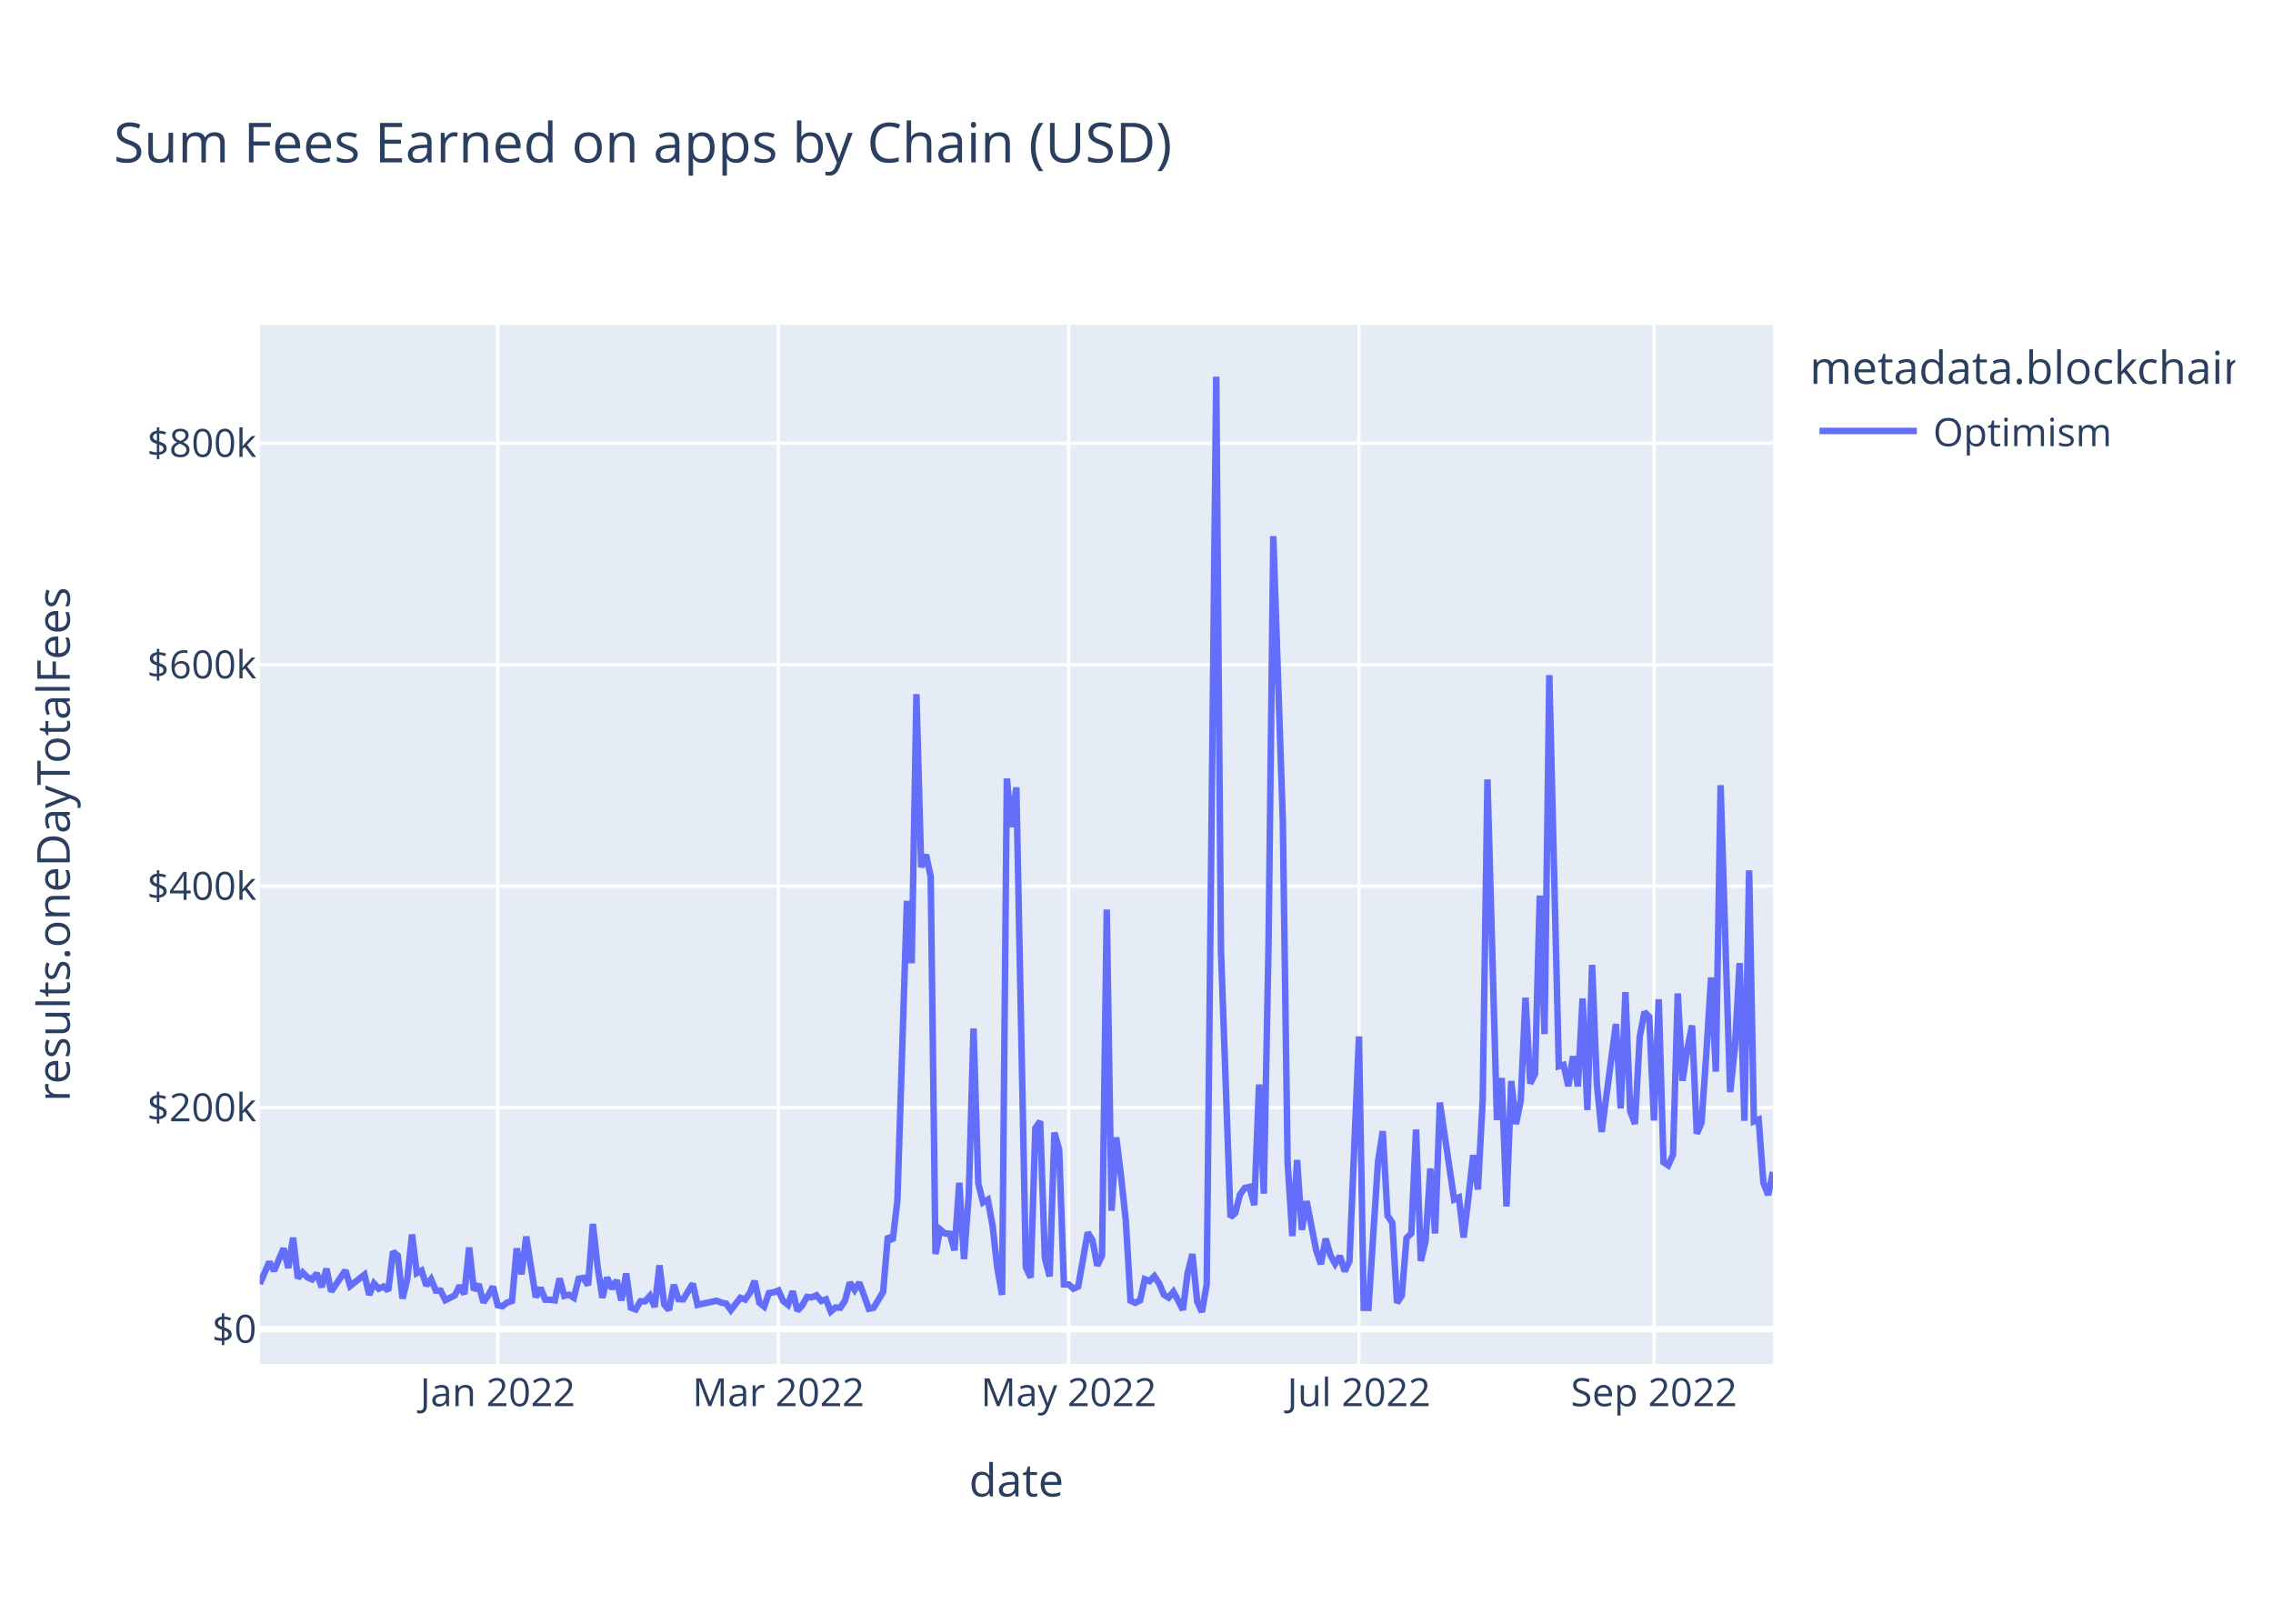
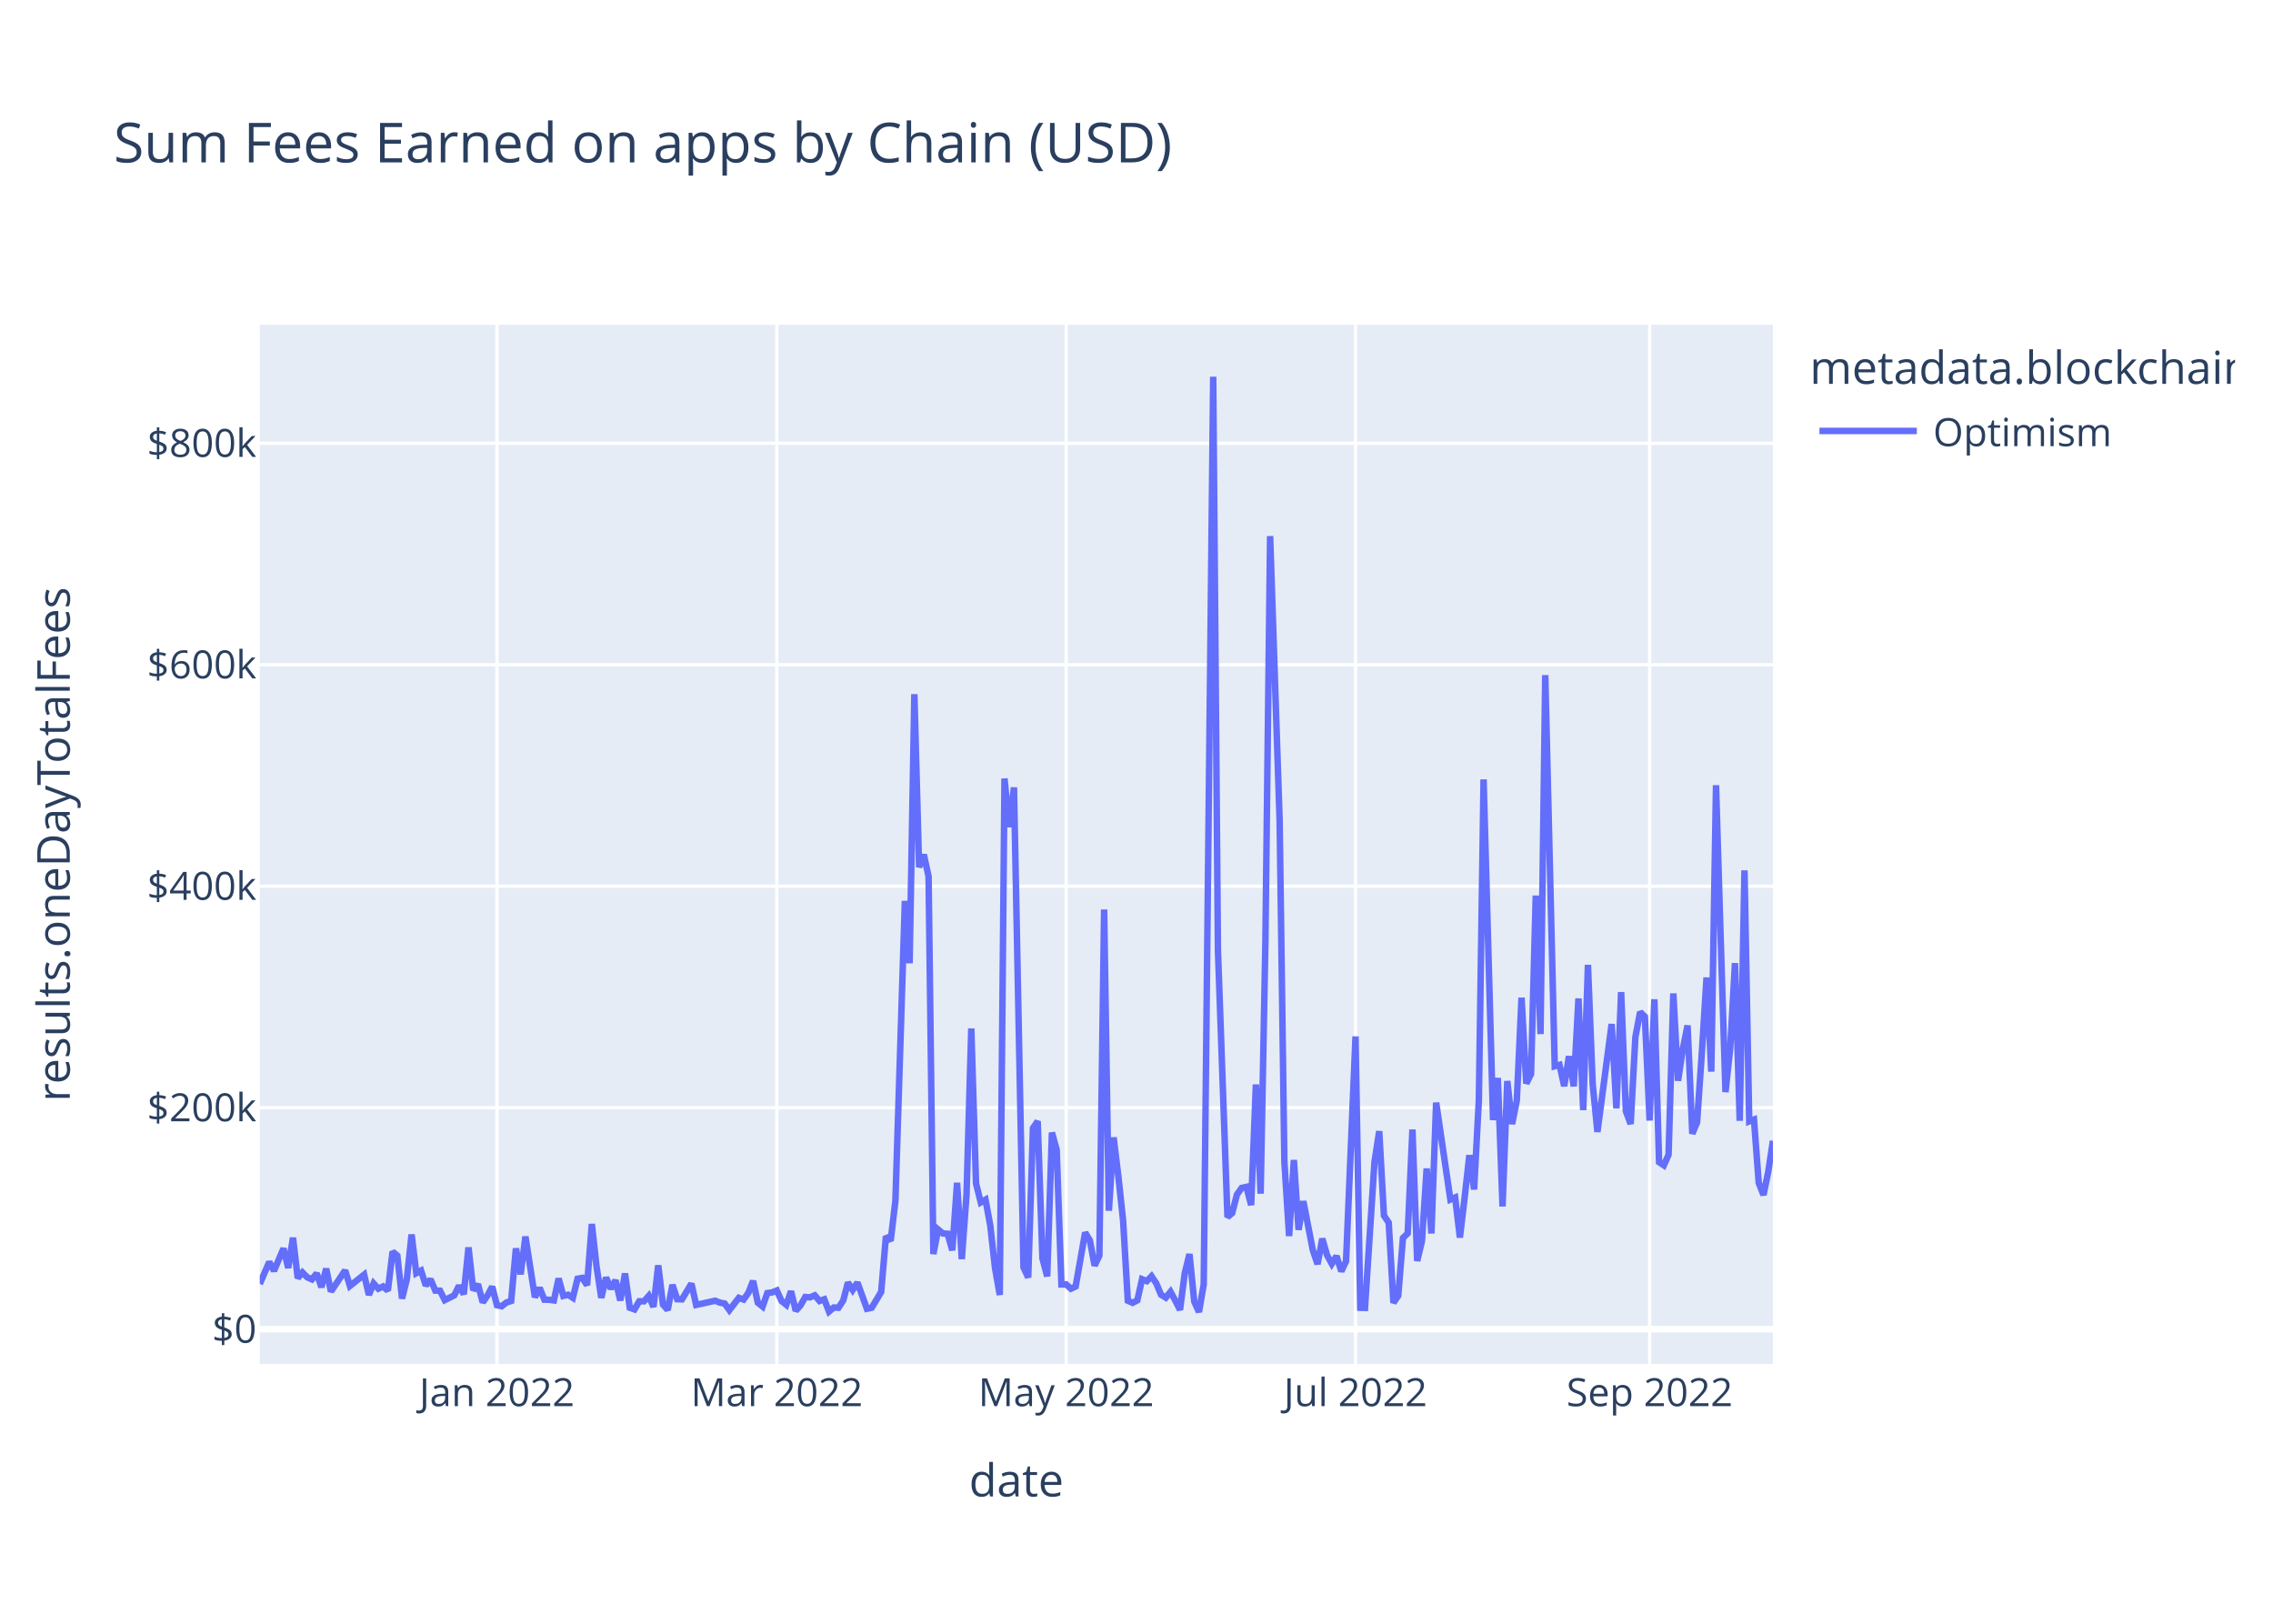
<svg xmlns="http://www.w3.org/2000/svg" class="main-svg" width="700" height="500" style="" viewBox="0 0 700 500">
  <rect x="0" y="0" width="700" height="500" style="fill: rgb(255, 255, 255); fill-opacity: 1;" />
-   <defs id="defs-77bc1b">
+   <defs id="defs-bfa095">
    <g class="clips">
-       <clipPath id="clip77bc1bxyplot" class="plotclip">
+       <clipPath id="clipbfa095xyplot" class="plotclip">
        <rect width="466" height="320" />
      </clipPath>
-       <clipPath class="axesclip" id="clip77bc1bx">
+       <clipPath class="axesclip" id="clipbfa095x">
        <rect x="80" y="0" width="466" height="500" />
      </clipPath>
-       <clipPath class="axesclip" id="clip77bc1by">
+       <clipPath class="axesclip" id="clipbfa095y">
        <rect x="0" y="100" width="700" height="320" />
      </clipPath>
-       <clipPath class="axesclip" id="clip77bc1bxy">
+       <clipPath class="axesclip" id="clipbfa095xy">
        <rect x="80" y="100" width="466" height="320" />
      </clipPath>
    </g>
    <g class="gradients" />
    <g class="patterns" />
  </defs>
  <g class="bglayer">
    <rect class="bg" x="80" y="100" width="466" height="320" style="fill: rgb(229, 236, 246); fill-opacity: 1; stroke-width: 0;" />
  </g>
  <g class="layer-below">
    <g class="imagelayer" />
    <g class="shapelayer" />
  </g>
  <g class="cartesianlayer">
    <g class="subplot xy">
      <g class="layer-subplot">
        <g class="shapelayer" />
        <g class="imagelayer" />
      </g>
      <g class="minor-gridlayer">
        <g class="x" />
        <g class="y" />
      </g>
      <g class="gridlayer">
        <g class="x">
-           <path class="xgrid crisp" transform="translate(153.27,0)" d="M0,100v320" style="stroke: rgb(255, 255, 255); stroke-opacity: 1; stroke-width: 1px;" />
-           <path class="xgrid crisp" transform="translate(239.73,0)" d="M0,100v320" style="stroke: rgb(255, 255, 255); stroke-opacity: 1; stroke-width: 1px;" />
-           <path class="xgrid crisp" transform="translate(329.12,0)" d="M0,100v320" style="stroke: rgb(255, 255, 255); stroke-opacity: 1; stroke-width: 1px;" />
-           <path class="xgrid crisp" transform="translate(418.51,0)" d="M0,100v320" style="stroke: rgb(255, 255, 255); stroke-opacity: 1; stroke-width: 1px;" />
-           <path class="xgrid crisp" transform="translate(509.36,0)" d="M0,100v320" style="stroke: rgb(255, 255, 255); stroke-opacity: 1; stroke-width: 1px;" />
+           <path class="xgrid crisp" transform="translate(153.04,0)" d="M0,100v320" style="stroke: rgb(255, 255, 255); stroke-opacity: 1; stroke-width: 1px;" />
+           <path class="xgrid crisp" transform="translate(239.23,0)" d="M0,100v320" style="stroke: rgb(255, 255, 255); stroke-opacity: 1; stroke-width: 1px;" />
+           <path class="xgrid crisp" transform="translate(328.34,0)" d="M0,100v320" style="stroke: rgb(255, 255, 255); stroke-opacity: 1; stroke-width: 1px;" />
+           <path class="xgrid crisp" transform="translate(417.45,0)" d="M0,100v320" style="stroke: rgb(255, 255, 255); stroke-opacity: 1; stroke-width: 1px;" />
+           <path class="xgrid crisp" transform="translate(508.02,0)" d="M0,100v320" style="stroke: rgb(255, 255, 255); stroke-opacity: 1; stroke-width: 1px;" />
        </g>
        <g class="y">
          <path class="ygrid crisp" transform="translate(0,341.08)" d="M80,0h466" style="stroke: rgb(255, 255, 255); stroke-opacity: 1; stroke-width: 1px;" />
          <path class="ygrid crisp" transform="translate(0,272.88)" d="M80,0h466" style="stroke: rgb(255, 255, 255); stroke-opacity: 1; stroke-width: 1px;" />
          <path class="ygrid crisp" transform="translate(0,204.69)" d="M80,0h466" style="stroke: rgb(255, 255, 255); stroke-opacity: 1; stroke-width: 1px;" />
          <path class="ygrid crisp" transform="translate(0,136.49)" d="M80,0h466" style="stroke: rgb(255, 255, 255); stroke-opacity: 1; stroke-width: 1px;" />
        </g>
      </g>
      <g class="zerolinelayer">
        <path class="yzl zl crisp" transform="translate(0,409.28)" d="M80,0h466" style="stroke: rgb(255, 255, 255); stroke-opacity: 1; stroke-width: 2px;" />
      </g>
      <path class="xlines-below" />
      <path class="ylines-below" />
      <g class="overlines-below" />
      <g class="xaxislayer-below" />
      <g class="yaxislayer-below" />
      <g class="overaxes-below" />
-       <g class="plot" transform="translate(80,100)" clip-path="url(#clip77bc1bxyplot)">
+       <g class="plot" transform="translate(80,100)" clip-path="url(#clipbfa095xyplot)">
        <g class="scatterlayer mlayer">
-           <g class="trace scatter tracea1e9ea" style="stroke-miterlimit: 2; opacity: 1;">
+           <g class="trace scatter trace311a4d" style="stroke-miterlimit: 2; opacity: 1;">
            <g class="fills" />
            <g class="errorbars" />
            <g class="lines">
-               <path class="js-line" d="M0,295.36L2.93,288.59L4.4,291.34L7.33,284.43L8.79,290.43L10.26,281.13L11.72,293.58L13.19,291.83L14.65,293.32L16.12,293.96L17.58,292.11L19.05,296.36L20.52,290.66L21.98,297.69L23.45,295.54L26.38,291.19L27.84,295.99L32.24,292.51L33.7,298.72L35.17,295.22L36.64,296.83L38.1,296.14L39.57,297.42L41.03,285.43L42.5,286.66L43.96,299.87L45.43,293.92L46.89,280.14L48.36,292.04L49.82,291.25L51.29,295.86L52.75,293.93L54.22,297.41L55.69,297.44L57.15,300.34L60.08,298.89L61.55,295.92L63.01,298.52L64.48,284.11L65.94,297.31L67.41,295.47L68.87,301.05L70.34,298.94L71.81,296.2L73.27,301.91L74.74,302.23L76.2,301.08L77.67,300.61L79.13,284.42L80.6,292.4L82.06,280.78L84.99,299.45L86.46,296.58L87.92,300.22L89.39,300.24L90.86,300.43L92.32,293.69L93.79,299.05L95.25,298.69L96.72,299.63L98.18,293.76L99.65,293.51L101.11,295.75L102.58,276.9L104.04,290.07L105.51,299.64L106.97,293.38L108.44,296.84L109.91,294.23L111.37,300.45L112.84,292.14L114.3,302.68L115.77,303.21L117.23,300.7L118.7,300.7L120.16,299.05L121.63,302.43L123.09,289.63L124.56,301.72L126.03,303.37L127.49,295.64L128.96,300.06L130.42,300.11L133.35,295.28L134.82,301.82L140.68,300.53L142.14,301.12L143.61,301.4L145.08,303.42L148.01,299.64L149.47,300.17L150.94,298.11L152.4,294.43L153.87,301.16L155.33,302.33L156.8,298.17L158.26,297.97L159.73,297.38L161.19,300.62L162.66,301.79L164.13,297.62L165.59,303.63L167.06,301.96L168.52,299.38L169.99,299.49L171.45,298.87L172.92,300.61L174.38,300.1L175.85,303.87L177.31,302.62L178.78,302.69L180.25,300.47L181.71,294.93L183.18,297.22L184.64,294.94L187.57,303.01L189.04,302.7L191.97,297.82L193.43,280.69L194.9,282.05L196.36,269.8L199.3,177.42L200.76,196.61L202.23,113.76L203.69,167.03L205.16,163.17L206.62,169.92L208.09,286.16L209.55,278.6L211.02,279.82L212.48,279.91L213.95,285L215.42,264.21L216.88,287.71L218.35,267.8L219.81,216.69L221.28,264.42L222.74,270.26L224.21,269.42L225.67,277.4L227.14,290.48L228.6,298.74L230.07,139.73L231.53,154.68L233,142.47L235.93,290.23L237.4,293.39L238.86,247.38L240.33,245.26L241.79,287.48L243.26,293.03L244.72,248.76L246.19,254.05L247.65,295.52L249.12,295.51L250.58,296.83L252.05,296.14L254.98,279.54L256.45,281.96L257.91,289.72L259.38,286.64L260.84,180.07L262.31,272.82L263.77,250.24L265.24,262.2L266.7,275.83L268.17,300.53L269.64,301.18L271.1,300.42L272.57,293.91L274.03,294.5L275.5,292.99L276.96,295.18L278.43,298.67L279.89,299.58L281.36,297.78L282.82,300.46L284.29,303.35L285.75,292.06L287.22,286.17L288.69,300.76L290.15,304L291.62,295.52L294.55,16L296.01,192.62L298.94,274.77L300.41,273.54L301.87,267.84L303.34,265.81L304.81,265.48L306.27,271.09L307.74,233.95L309.2,267.57L310.67,190.2L312.13,65.08L315.06,152.69L316.53,257.76L317.99,280.62L319.46,257.2L320.92,278.7L322.39,269.9L325.32,284.96L326.79,289.26L328.25,281.42L329.72,286.51L331.18,289.15L332.65,286.79L334.11,291.48L335.58,288.38L338.51,219.15L339.97,302.7L341.44,302.74L342.91,280.24L344.37,257.84L345.84,248.32L347.3,274.32L348.77,276.5L350.23,301.18L351.7,298.99L353.16,281.21L354.63,279.8L356.09,247.82L357.56,288.29L359.03,282.2L360.49,259.82L361.96,279.82L363.42,239.53L367.82,269.37L369.28,268.74L370.75,281.07L372.21,268.81L373.68,255.72L375.14,266.27L376.61,238.8L378.08,140.01L381.01,244.9L382.47,231.94L383.94,271.5L385.4,232.88L386.87,246.13L388.33,238.9L389.8,207.22L391.26,233.64L392.73,230.74L394.19,175.78L395.66,218.42L397.13,107.89L400.06,228.32L401.52,227.91L402.99,234.44L404.45,225.25L405.92,234.51L407.38,207.46L408.85,241.83L410.31,197.11L411.78,233.89L413.25,248.55L417.64,215.33L419.11,241.31L420.57,205.5L422.04,242.17L423.5,246.1L424.97,219.33L426.43,211.64L427.9,213.07L429.36,245.04L430.83,207.71L432.3,257.87L433.76,258.84L435.23,255.56L436.69,205.91L438.16,232.79L439.62,223.07L441.09,215.77L442.55,249.11L444.02,245.66L445.48,224.45L446.95,201.01L448.42,229.99L449.88,141.8L451.35,189.8L452.81,236.29L454.28,222.74L455.74,196.57L457.21,245.13L458.67,168.01L460.14,245.31L461.6,244.75L463.07,264.24L464.53,267.97L466,260.91" style="vector-effect: non-scaling-stroke; fill: none; stroke: rgb(99, 110, 250); stroke-opacity: 1; stroke-width: 2px; opacity: 1;" />
+               <path class="js-line" d="M0,295.36L2.92,288.59L4.38,291.34L7.3,284.43L8.76,290.43L10.23,281.13L11.69,293.58L13.15,291.83L14.61,293.32L16.07,293.96L17.53,292.11L18.99,296.36L20.45,290.66L21.91,297.69L23.37,295.54L26.29,291.19L27.76,295.99L32.14,292.51L33.6,298.72L35.06,295.22L36.52,296.83L37.98,296.14L39.44,297.42L40.9,285.43L42.36,286.66L43.82,299.87L45.29,293.92L46.75,280.14L48.21,292.04L49.67,291.25L51.13,295.86L52.59,293.93L54.05,297.41L55.51,297.44L56.97,300.34L59.89,298.89L61.35,295.92L62.82,298.52L64.28,284.11L65.74,297.31L67.2,295.47L68.66,301.05L70.12,298.94L71.58,296.2L73.04,301.91L74.5,302.23L75.96,301.08L77.42,300.61L78.88,284.42L80.34,292.4L81.81,280.78L84.73,299.45L86.19,296.58L87.65,300.22L89.11,300.24L90.57,300.43L92.03,293.69L93.49,299.05L94.95,298.69L96.41,299.63L97.87,293.76L99.34,293.51L100.8,295.75L102.26,276.9L103.72,290.07L105.18,299.64L106.64,293.38L108.1,296.84L109.56,294.23L111.02,300.45L112.48,292.14L113.94,302.68L115.4,303.21L116.87,300.7L118.33,300.7L119.79,299.05L121.25,302.43L122.71,289.63L124.17,301.72L125.63,303.37L127.09,295.64L128.55,300.06L130.01,300.11L132.93,295.28L134.39,301.82L140.24,300.53L141.7,301.12L143.16,301.4L144.62,303.42L147.54,299.64L149,300.17L150.46,298.11L151.92,294.43L153.39,301.16L154.85,302.33L156.31,298.17L157.77,297.97L159.23,297.38L160.69,300.62L162.15,301.79L163.61,297.62L165.07,303.63L166.53,301.96L167.99,299.38L169.45,299.49L170.92,298.87L172.38,300.61L173.84,300.1L175.3,303.87L176.76,302.62L178.22,302.69L179.68,300.47L181.14,294.93L182.6,297.22L184.06,294.94L186.98,303.01L188.45,302.7L191.37,297.82L192.83,280.69L194.29,282.05L195.75,269.8L198.67,177.42L200.13,196.61L201.59,113.76L203.05,167.03L204.51,163.17L205.97,169.92L207.44,286.16L208.9,278.6L210.36,279.82L211.82,279.91L213.28,285L214.74,264.21L216.2,287.71L217.66,267.8L219.12,216.69L220.58,264.42L222.04,270.26L223.5,269.42L224.97,277.4L226.43,290.48L227.89,298.74L229.35,139.73L230.81,154.68L232.27,142.47L235.19,290.23L236.65,293.39L238.11,247.38L239.57,245.26L241.03,287.48L242.5,293.03L243.96,248.76L245.42,254.05L246.88,295.52L248.34,295.51L249.8,296.83L251.26,296.14L254.18,279.54L255.64,281.96L257.1,289.72L258.56,286.64L260.03,180.07L261.49,272.82L262.95,250.24L264.41,262.2L265.87,275.83L267.33,300.53L268.79,301.18L270.25,300.42L271.71,293.91L273.17,294.5L274.63,292.99L276.09,295.18L277.55,298.67L279.02,299.58L280.48,297.78L281.94,300.46L283.4,303.35L284.86,292.06L286.32,286.17L287.78,300.76L289.24,304L290.7,295.52L293.62,16L295.08,192.62L298.01,274.77L299.47,273.54L300.93,267.84L302.39,265.81L303.85,265.48L305.31,271.09L306.77,233.95L308.23,267.57L309.69,190.2L311.15,65.08L314.08,152.69L315.54,257.76L317,280.62L318.46,257.2L319.92,278.7L321.38,269.9L324.3,284.96L325.76,289.26L327.22,281.42L328.68,286.51L330.14,289.15L331.61,286.79L333.07,291.48L334.53,288.38L337.45,219.15L338.91,302.7L340.37,302.74L341.83,280.24L343.29,257.84L344.75,248.32L346.21,274.32L347.67,276.5L349.13,301.18L350.6,298.99L352.06,281.21L353.52,279.8L354.98,247.82L356.44,288.29L357.9,282.2L359.36,259.82L360.82,279.82L362.28,239.53L366.66,269.37L368.13,268.74L369.59,281.07L371.05,268.81L372.51,255.72L373.97,266.27L375.43,238.8L376.89,140.01L379.81,244.9L381.27,231.94L382.73,271.5L384.19,232.88L385.66,246.13L387.12,238.9L388.58,207.22L390.04,233.64L391.5,230.74L392.96,175.78L394.42,218.42L395.88,107.89L398.8,228.32L400.26,227.91L401.72,234.44L403.18,225.25L404.65,234.51L406.11,207.46L407.57,241.83L409.03,197.11L410.49,233.89L411.95,248.55L416.33,215.33L417.79,241.31L419.25,205.5L420.71,242.17L422.18,246.1L423.64,219.33L425.1,211.64L426.56,213.07L428.02,245.04L429.48,207.71L430.94,257.87L432.4,258.84L433.86,255.56L435.32,205.91L436.78,232.79L438.24,223.07L439.71,215.77L441.17,249.11L442.63,245.66L444.09,224.45L445.55,201.01L447.01,229.99L448.47,141.8L449.93,189.8L451.39,236.29L452.85,222.74L454.31,196.57L455.77,245.13L457.24,168.01L458.7,245.31L460.16,244.75L461.62,264.24L463.08,267.97L464.54,260.91L466,251.3" style="vector-effect: non-scaling-stroke; fill: none; stroke: rgb(99, 110, 250); stroke-opacity: 1; stroke-width: 2px; opacity: 1;" />
            </g>
            <g class="points" />
            <g class="text" />
          </g>
        </g>
      </g>
      <g class="overplot" />
      <path class="xlines-above crisp" d="M0,0" style="fill: none;" />
      <path class="ylines-above crisp" d="M0,0" style="fill: none;" />
      <g class="overlines-above" />
      <g class="xaxislayer-above">
        <g class="xtick">
-           <text text-anchor="middle" x="0" y="433" transform="translate(153.27,0)" style="font-family: 'Open Sans', verdana, arial, sans-serif; font-size: 12px; fill: rgb(42, 63, 95); fill-opacity: 1; white-space: pre; opacity: 1;">Jan 2022</text>
+           <text text-anchor="middle" x="0" y="433" transform="translate(153.04,0)" style="font-family: 'Open Sans', verdana, arial, sans-serif; font-size: 12px; fill: rgb(42, 63, 95); fill-opacity: 1; white-space: pre; opacity: 1;">Jan 2022</text>
        </g>
        <g class="xtick">
-           <text text-anchor="middle" x="0" y="433" style="font-family: 'Open Sans', verdana, arial, sans-serif; font-size: 12px; fill: rgb(42, 63, 95); fill-opacity: 1; white-space: pre; opacity: 1;" transform="translate(239.73,0)">Mar 2022</text>
+           <text text-anchor="middle" x="0" y="433" style="font-family: 'Open Sans', verdana, arial, sans-serif; font-size: 12px; fill: rgb(42, 63, 95); fill-opacity: 1; white-space: pre; opacity: 1;" transform="translate(239.23,0)">Mar 2022</text>
        </g>
        <g class="xtick">
-           <text text-anchor="middle" x="0" y="433" style="font-family: 'Open Sans', verdana, arial, sans-serif; font-size: 12px; fill: rgb(42, 63, 95); fill-opacity: 1; white-space: pre; opacity: 1;" transform="translate(329.12,0)">May 2022</text>
+           <text text-anchor="middle" x="0" y="433" style="font-family: 'Open Sans', verdana, arial, sans-serif; font-size: 12px; fill: rgb(42, 63, 95); fill-opacity: 1; white-space: pre; opacity: 1;" transform="translate(328.34,0)">May 2022</text>
        </g>
        <g class="xtick">
-           <text text-anchor="middle" x="0" y="433" style="font-family: 'Open Sans', verdana, arial, sans-serif; font-size: 12px; fill: rgb(42, 63, 95); fill-opacity: 1; white-space: pre; opacity: 1;" transform="translate(418.51,0)">Jul 2022</text>
+           <text text-anchor="middle" x="0" y="433" style="font-family: 'Open Sans', verdana, arial, sans-serif; font-size: 12px; fill: rgb(42, 63, 95); fill-opacity: 1; white-space: pre; opacity: 1;" transform="translate(417.45,0)">Jul 2022</text>
        </g>
        <g class="xtick">
-           <text text-anchor="middle" x="0" y="433" style="font-family: 'Open Sans', verdana, arial, sans-serif; font-size: 12px; fill: rgb(42, 63, 95); fill-opacity: 1; white-space: pre; opacity: 1;" transform="translate(509.36,0)">Sep 2022</text>
+           <text text-anchor="middle" x="0" y="433" style="font-family: 'Open Sans', verdana, arial, sans-serif; font-size: 12px; fill: rgb(42, 63, 95); fill-opacity: 1; white-space: pre; opacity: 1;" transform="translate(508.02,0)">Sep 2022</text>
        </g>
      </g>
      <g class="yaxislayer-above">
        <g class="ytick">
          <text text-anchor="end" x="79" y="4.2" transform="translate(0,409.28)" style="font-family: 'Open Sans', verdana, arial, sans-serif; font-size: 12px; fill: rgb(42, 63, 95); fill-opacity: 1; white-space: pre; opacity: 1;">$0</text>
        </g>
        <g class="ytick">
          <text text-anchor="end" x="79" y="4.2" style="font-family: 'Open Sans', verdana, arial, sans-serif; font-size: 12px; fill: rgb(42, 63, 95); fill-opacity: 1; white-space: pre; opacity: 1;" transform="translate(0,341.08)">$200k</text>
        </g>
        <g class="ytick">
          <text text-anchor="end" x="79" y="4.2" style="font-family: 'Open Sans', verdana, arial, sans-serif; font-size: 12px; fill: rgb(42, 63, 95); fill-opacity: 1; white-space: pre; opacity: 1;" transform="translate(0,272.88)">$400k</text>
        </g>
        <g class="ytick">
          <text text-anchor="end" x="79" y="4.2" style="font-family: 'Open Sans', verdana, arial, sans-serif; font-size: 12px; fill: rgb(42, 63, 95); fill-opacity: 1; white-space: pre; opacity: 1;" transform="translate(0,204.69)">$600k</text>
        </g>
        <g class="ytick">
          <text text-anchor="end" x="79" y="4.2" style="font-family: 'Open Sans', verdana, arial, sans-serif; font-size: 12px; fill: rgb(42, 63, 95); fill-opacity: 1; white-space: pre; opacity: 1;" transform="translate(0,136.49)">$800k</text>
        </g>
      </g>
      <g class="overaxes-above" />
    </g>
  </g>
  <g class="polarlayer" />
  <g class="smithlayer" />
  <g class="ternarylayer" />
  <g class="geolayer" />
  <g class="funnelarealayer" />
  <g class="pielayer" />
  <g class="iciclelayer" />
  <g class="treemaplayer" />
  <g class="sunburstlayer" />
  <g class="glimages" />
-   <defs id="topdefs-77bc1b">
+   <defs id="topdefs-bfa095">
    <g class="clips" />
-     <clipPath id="legend77bc1b">
+     <clipPath id="legendbfa095">
      <rect width="133" height="48" x="0" y="0" />
    </clipPath>
  </defs>
  <g class="layer-above">
    <g class="imagelayer" />
    <g class="shapelayer" />
  </g>
  <g class="infolayer">
    <g class="legend" pointer-events="all" transform="translate(555.32,100)">
      <rect class="bg" shape-rendering="crispEdges" style="stroke: rgb(68, 68, 68); stroke-opacity: 1; fill: rgb(255, 255, 255); fill-opacity: 1; stroke-width: 0px;" width="133" height="48" x="0" y="0" />
-       <g class="scrollbox" transform="" clip-path="url(#legend77bc1b)">
+       <g class="scrollbox" transform="" clip-path="url(#legendbfa095)">
        <text class="legendtitletext" text-anchor="start" x="2" y="18.2" style="font-family: 'Open Sans', verdana, arial, sans-serif; font-size: 14px; fill: rgb(42, 63, 95); fill-opacity: 1; white-space: pre;">metadata.blockchain</text>
        <g class="groups" transform="">
          <g class="traces" transform="translate(0,32.7)" style="opacity: 1;">
            <text class="legendtext" text-anchor="start" x="40" y="4.68" style="font-family: 'Open Sans', verdana, arial, sans-serif; font-size: 12px; fill: rgb(42, 63, 95); fill-opacity: 1; white-space: pre;">Optimism</text>
            <g class="layers" style="opacity: 1;">
              <g class="legendfill" />
              <g class="legendlines">
                <path class="js-line" d="M5,0h30" style="fill: none; stroke: rgb(99, 110, 250); stroke-opacity: 1; stroke-width: 2px;" />
              </g>
              <g class="legendsymbols">
                <g class="legendpoints" />
              </g>
            </g>
            <rect class="legendtoggle" x="0" y="-9.5" width="90.672" height="19" style="fill: rgb(0, 0, 0); fill-opacity: 0;" />
          </g>
        </g>
      </g>
      <rect class="scrollbar" rx="20" ry="3" width="0" height="0" style="fill: rgb(128, 139, 164); fill-opacity: 1;" x="0" y="0" />
    </g>
    <g class="g-gtitle">
      <text class="gtitle" x="35" y="50" text-anchor="start" dy="0em" style="font-family: 'Open Sans', verdana, arial, sans-serif; font-size: 17px; fill: rgb(42, 63, 95); opacity: 1; font-weight: normal; white-space: pre;">Sum Fees Earned on apps by Chain (USD)</text>
    </g>
    <g class="g-xtitle">
      <text class="xtitle" x="313" y="460.8" text-anchor="middle" style="font-family: 'Open Sans', verdana, arial, sans-serif; font-size: 14px; fill: rgb(42, 63, 95); opacity: 1; font-weight: normal; white-space: pre;">date</text>
    </g>
    <g class="g-ytitle">
      <text class="ytitle" transform="rotate(-90,21.49688,260)" x="21.497" y="260" text-anchor="middle" style="font-family: 'Open Sans', verdana, arial, sans-serif; font-size: 14px; fill: rgb(42, 63, 95); opacity: 1; font-weight: normal; white-space: pre;">results.oneDayTotalFees</text>
    </g>
  </g>
</svg>
